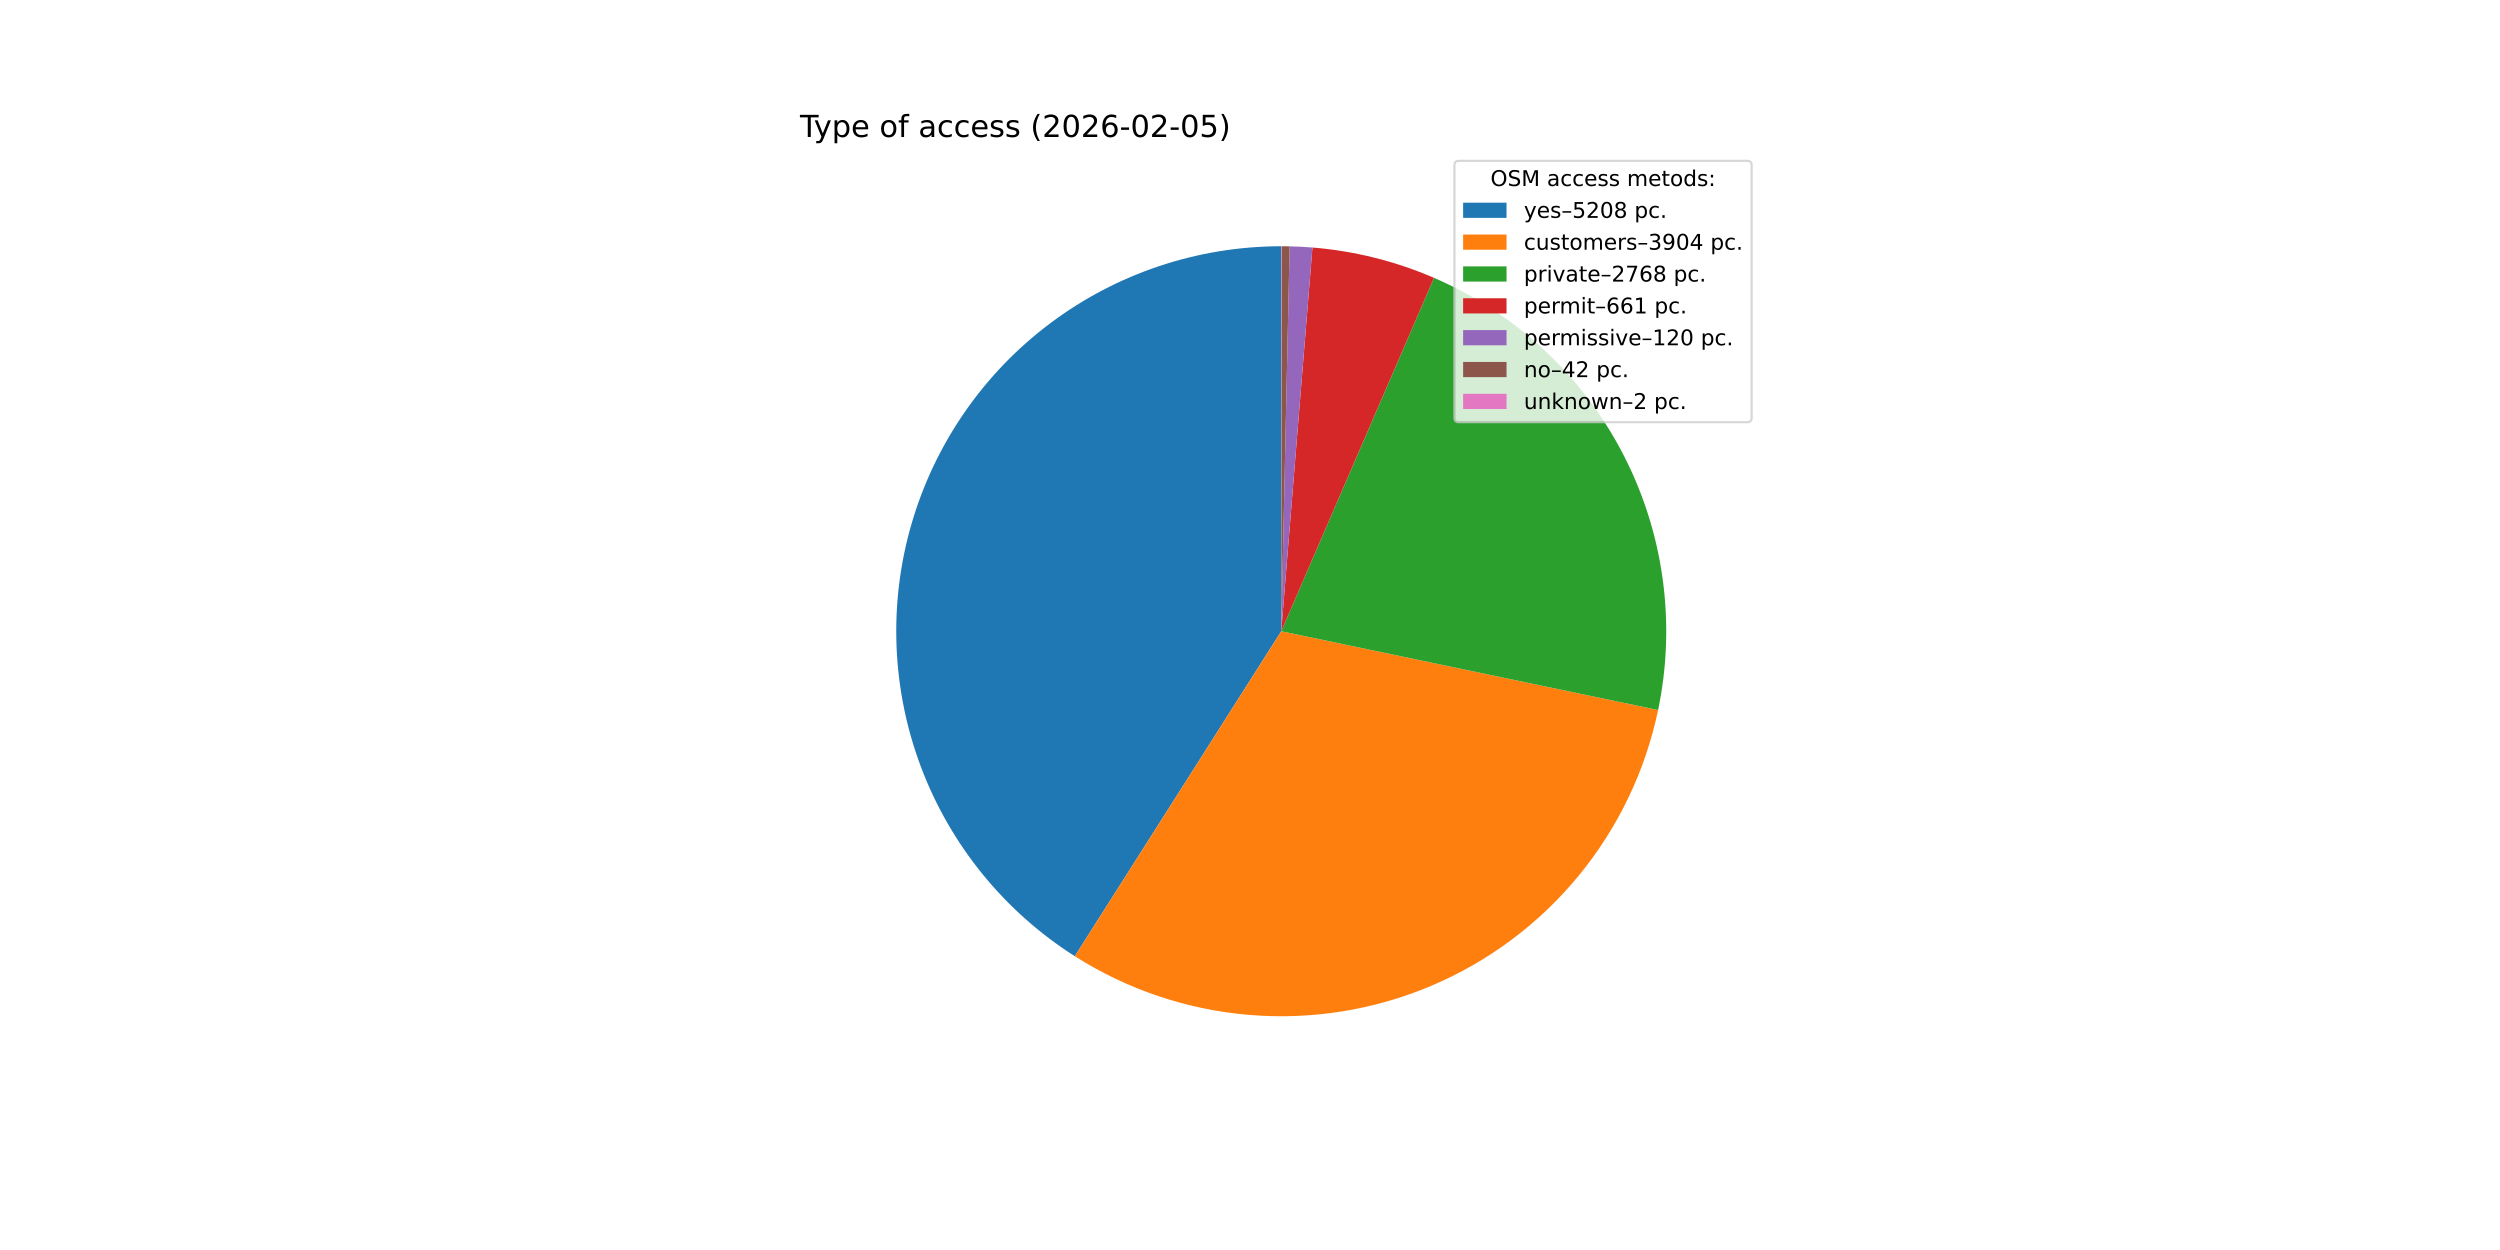
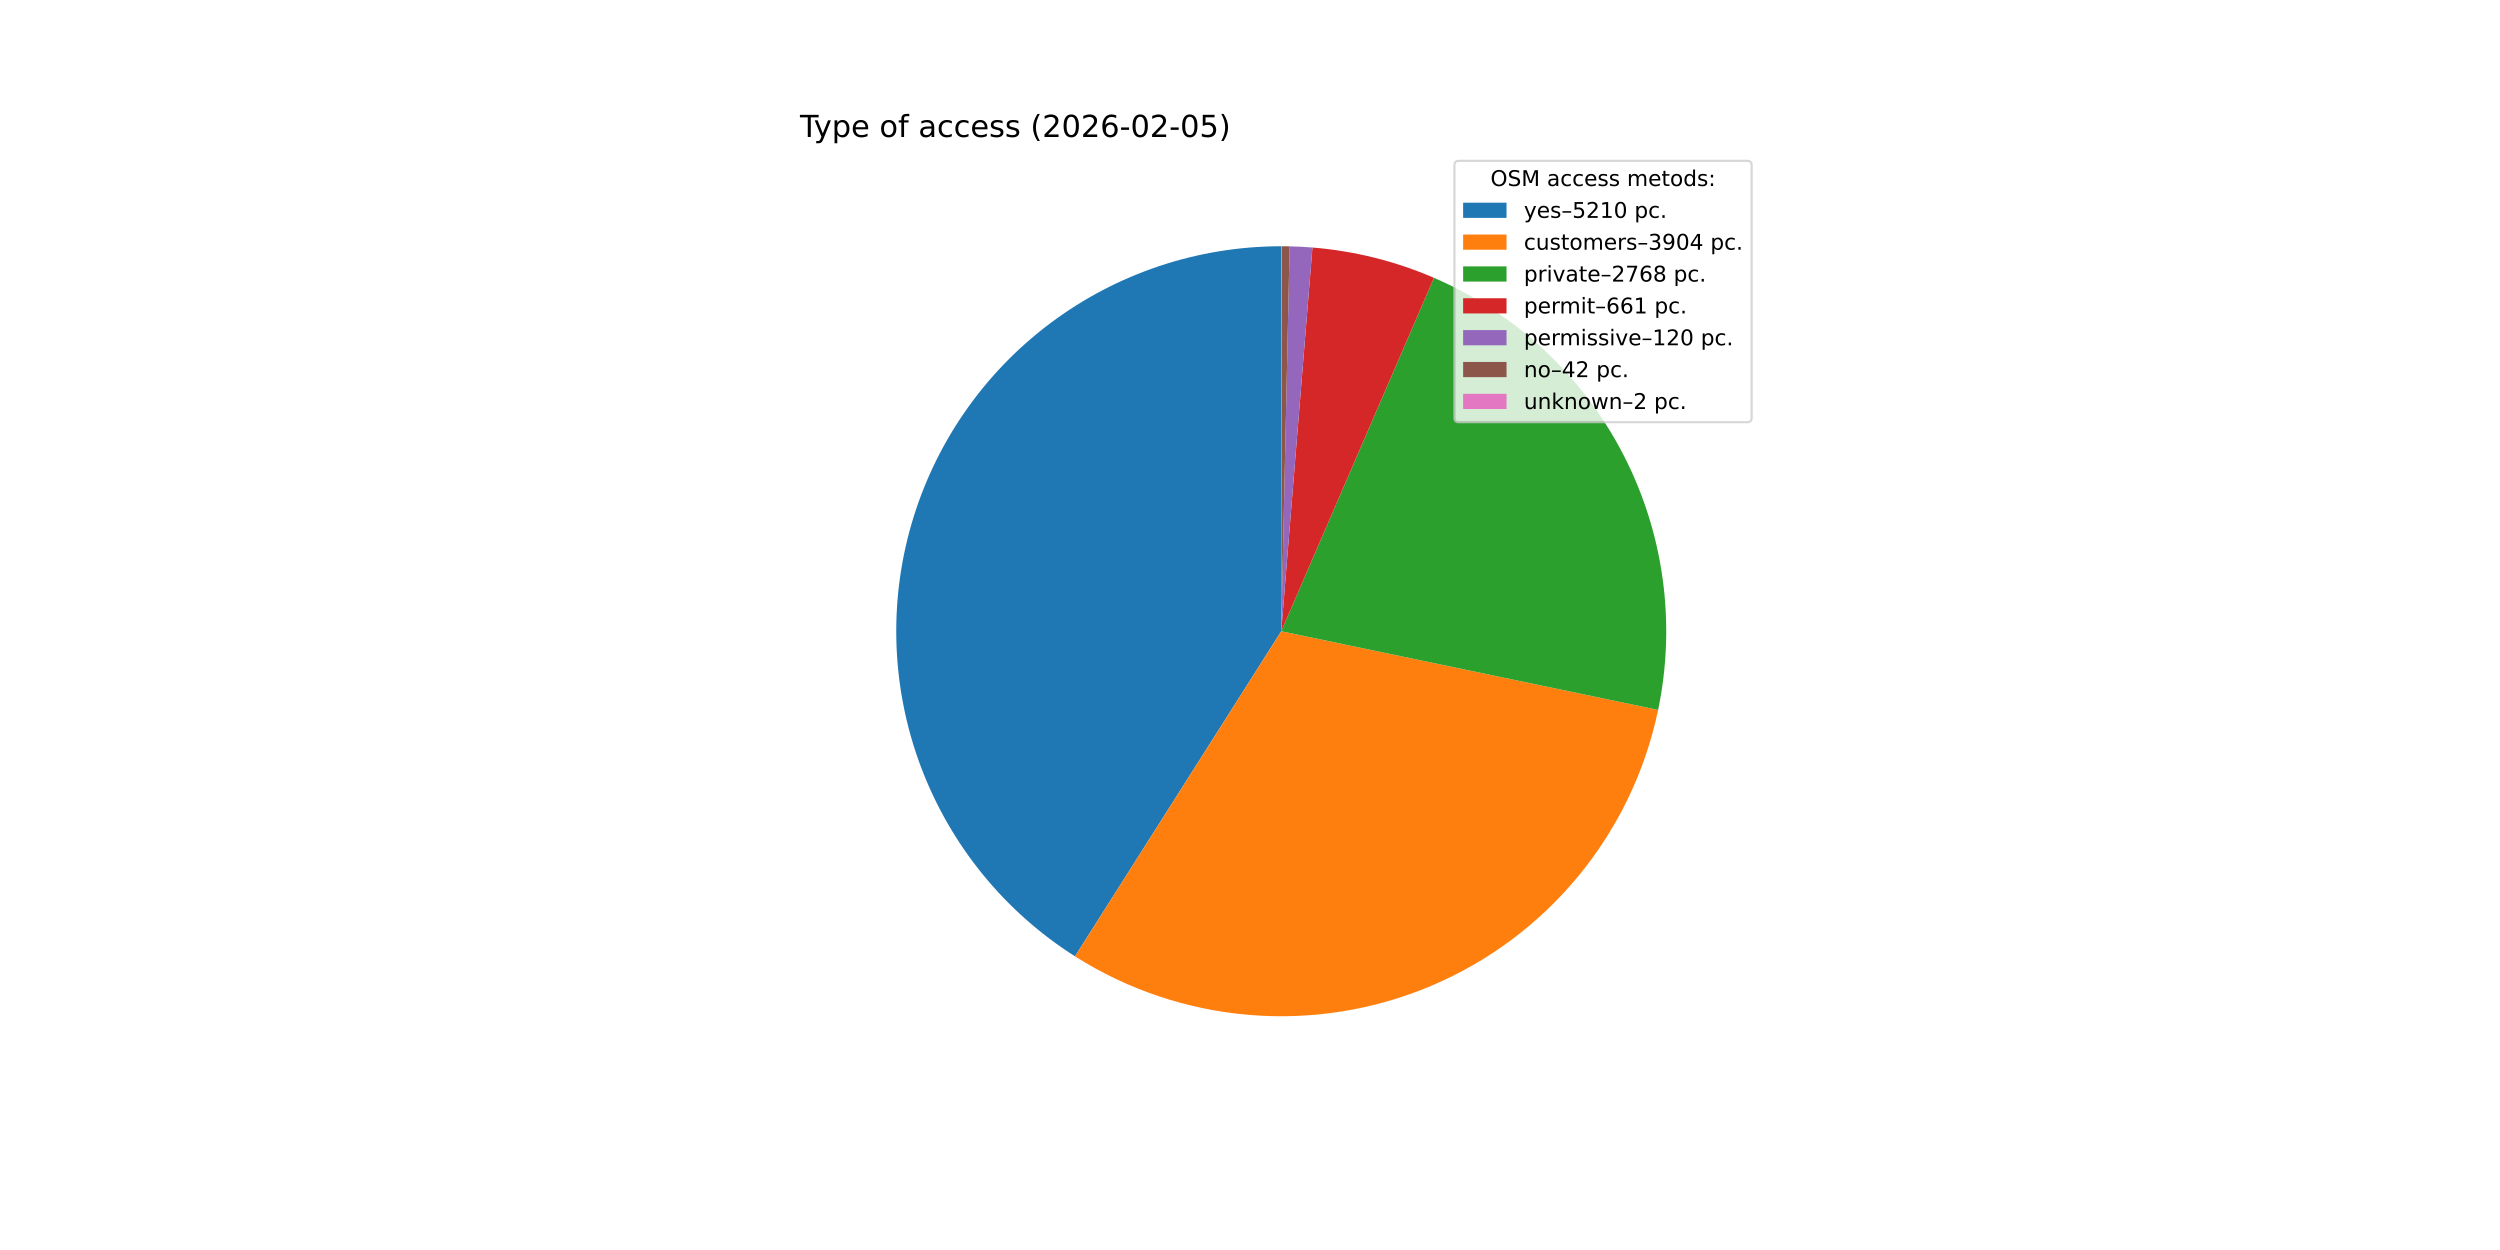
<svg xmlns="http://www.w3.org/2000/svg" xmlns:xlink="http://www.w3.org/1999/xlink" width="1152pt" height="576pt" viewBox="0 0 1152 576" version="1.1">
  <defs>
    <style type="text/css">*{stroke-linejoin: round; stroke-linecap: butt}</style>
  </defs>
  <g id="figure_1">
    <g id="patch_1">
      <path d="M 0 576  L 1152 576  L 1152 0  L 0 0  z " style="fill: #ffffff" />
    </g>
    <g id="axes_1">
      <g id="patch_2">
-         <path d="M 590.4 113.472  C 551.997 113.472 514.613 125.942 483.899 148.996  C 453.186 172.05 430.773 204.465 420.049 241.341  C 409.325 278.216 410.86 317.595 424.42 353.525  C 437.981 389.454 462.848 420.027 495.262 440.621  L 590.4 290.88  z " style="fill: #1f77b4" />
+         <path d="M 590.4 113.472  C 551.988 113.472 514.596 125.947 483.878 149.011  C 453.161 172.075 430.75 204.503 420.035 241.39  C 409.319 278.277 410.868 317.666 424.448 353.597  C 438.027 389.529 462.916 420.097 495.35 440.677  L 590.4 290.88  z " style="fill: #1f77b4" />
      </g>
      <g id="patch_3">
-         <path d="M 495.262 440.621  C 519.471 456.002 547.052 465.285 575.634 467.672  C 604.215 470.06 632.954 465.481 659.379 454.329  C 685.803 443.177 709.134 425.782 727.363 403.639  C 745.593 381.497 758.184 355.26 764.053 327.186  L 590.4 290.88  z " style="fill: #ff7f0e" />
+         <path d="M 495.35 440.677  C 519.563 456.041 547.145 465.307 575.723 467.68  C 604.302 470.052 633.034 465.46 659.449 454.299  C 685.865 443.138 709.185 425.736 727.403 403.591  C 745.622 381.445 758.203 355.209 764.064 327.137  L 590.4 290.88  z " style="fill: #ff7f0e" />
      </g>
      <g id="patch_4">
-         <path d="M 764.053 327.186  C 772.416 287.184 766.706 245.496 747.895 209.217  C 729.084 172.937 698.303 144.249 660.791 128.034  L 590.4 290.88  z " style="fill: #2ca02c" />
+         <path d="M 764.064 327.137  C 772.414 287.14 766.696 245.46 747.881 209.19  C 729.067 172.919 698.287 144.239 660.78 128.03  L 590.4 290.88  z " style="fill: #2ca02c" />
      </g>
      <g id="patch_5">
-         <path d="M 660.791 128.034  C 651.914 124.197 642.738 121.092 633.354 118.751  C 623.971 116.409 614.412 114.839 604.773 114.055  L 590.4 290.88  z " style="fill: #d62728" />
+         <path d="M 660.78 128.03  C 651.904 124.194 642.73 121.09 633.348 118.749  C 623.966 116.408 614.408 114.838 604.771 114.055  L 590.4 290.88  z " style="fill: #d62728" />
      </g>
      <g id="patch_6">
-         <path d="M 604.773 114.055  C 603.024 113.913 601.273 113.797 599.521 113.707  C 597.768 113.616 596.014 113.552 594.26 113.514  L 590.4 290.88  z " style="fill: #9467bd" />
+         <path d="M 604.771 114.055  C 603.022 113.913 601.271 113.797 599.519 113.707  C 597.767 113.616 596.014 113.552 594.259 113.514  L 590.4 290.88  z " style="fill: #9467bd" />
      </g>
      <g id="patch_7">
-         <path d="M 594.26 113.514  C 593.646 113.501 593.032 113.49 592.418 113.483  C 591.804 113.476 591.19 113.473 590.576 113.472  L 590.4 290.88  z " style="fill: #8c564b" />
+         <path d="M 594.259 113.514  C 593.646 113.501 593.032 113.49 592.417 113.483  C 591.803 113.476 591.189 113.473 590.575 113.472  L 590.4 290.88  z " style="fill: #8c564b" />
      </g>
      <g id="patch_8">
-         <path d="M 590.576 113.472  C 590.546 113.472 590.517 113.472 590.488 113.472  C 590.458 113.472 590.429 113.472 590.4 113.472  L 590.4 290.88  z " style="fill: #e377c2" />
+         <path d="M 590.575 113.472  C 590.546 113.472 590.517 113.472 590.488 113.472  C 590.459 113.472 590.429 113.472 590.4 113.472  L 590.4 290.88  z " style="fill: #e377c2" />
      </g>
      <g id="matplotlib.axis_1" />
      <g id="matplotlib.axis_2" />
      <g id="text_1">
        <g transform="translate(368.64 63.12) scale(0.14 -0.14)">
          <defs>
            <path id="DejaVuSans-54" d="M -19 4666  L 3928 4666  L 3928 4134  L 2272 4134  L 2272 0  L 1638 0  L 1638 4134  L -19 4134  L -19 4666  z " transform="scale(0.015625)" />
            <path id="DejaVuSans-79" d="M 2059 -325  Q 1816 -950 1584 -1140  Q 1353 -1331 966 -1331  L 506 -1331  L 506 -850  L 844 -850  Q 1081 -850 1212 -737  Q 1344 -625 1503 -206  L 1606 56  L 191 3500  L 800 3500  L 1894 763  L 2988 3500  L 3597 3500  L 2059 -325  z " transform="scale(0.015625)" />
            <path id="DejaVuSans-70" d="M 1159 525  L 1159 -1331  L 581 -1331  L 581 3500  L 1159 3500  L 1159 2969  Q 1341 3281 1617 3432  Q 1894 3584 2278 3584  Q 2916 3584 3314 3078  Q 3713 2572 3713 1747  Q 3713 922 3314 415  Q 2916 -91 2278 -91  Q 1894 -91 1617 61  Q 1341 213 1159 525  z M 3116 1747  Q 3116 2381 2855 2742  Q 2594 3103 2138 3103  Q 1681 3103 1420 2742  Q 1159 2381 1159 1747  Q 1159 1113 1420 752  Q 1681 391 2138 391  Q 2594 391 2855 752  Q 3116 1113 3116 1747  z " transform="scale(0.015625)" />
            <path id="DejaVuSans-65" d="M 3597 1894  L 3597 1613  L 953 1613  Q 991 1019 1311 708  Q 1631 397 2203 397  Q 2534 397 2845 478  Q 3156 559 3463 722  L 3463 178  Q 3153 47 2828 -22  Q 2503 -91 2169 -91  Q 1331 -91 842 396  Q 353 884 353 1716  Q 353 2575 817 3079  Q 1281 3584 2069 3584  Q 2775 3584 3186 3129  Q 3597 2675 3597 1894  z M 3022 2063  Q 3016 2534 2758 2815  Q 2500 3097 2075 3097  Q 1594 3097 1305 2825  Q 1016 2553 972 2059  L 3022 2063  z " transform="scale(0.015625)" />
            <path id="DejaVuSans-20" transform="scale(0.015625)" />
            <path id="DejaVuSans-6f" d="M 1959 3097  Q 1497 3097 1228 2736  Q 959 2375 959 1747  Q 959 1119 1226 758  Q 1494 397 1959 397  Q 2419 397 2687 759  Q 2956 1122 2956 1747  Q 2956 2369 2687 2733  Q 2419 3097 1959 3097  z M 1959 3584  Q 2709 3584 3137 3096  Q 3566 2609 3566 1747  Q 3566 888 3137 398  Q 2709 -91 1959 -91  Q 1206 -91 779 398  Q 353 888 353 1747  Q 353 2609 779 3096  Q 1206 3584 1959 3584  z " transform="scale(0.015625)" />
            <path id="DejaVuSans-66" d="M 2375 4863  L 2375 4384  L 1825 4384  Q 1516 4384 1395 4259  Q 1275 4134 1275 3809  L 1275 3500  L 2222 3500  L 2222 3053  L 1275 3053  L 1275 0  L 697 0  L 697 3053  L 147 3053  L 147 3500  L 697 3500  L 697 3744  Q 697 4328 969 4595  Q 1241 4863 1831 4863  L 2375 4863  z " transform="scale(0.015625)" />
            <path id="DejaVuSans-61" d="M 2194 1759  Q 1497 1759 1228 1600  Q 959 1441 959 1056  Q 959 750 1161 570  Q 1363 391 1709 391  Q 2188 391 2477 730  Q 2766 1069 2766 1631  L 2766 1759  L 2194 1759  z M 3341 1997  L 3341 0  L 2766 0  L 2766 531  Q 2569 213 2275 61  Q 1981 -91 1556 -91  Q 1019 -91 701 211  Q 384 513 384 1019  Q 384 1609 779 1909  Q 1175 2209 1959 2209  L 2766 2209  L 2766 2266  Q 2766 2663 2505 2880  Q 2244 3097 1772 3097  Q 1472 3097 1187 3025  Q 903 2953 641 2809  L 641 3341  Q 956 3463 1253 3523  Q 1550 3584 1831 3584  Q 2591 3584 2966 3190  Q 3341 2797 3341 1997  z " transform="scale(0.015625)" />
            <path id="DejaVuSans-63" d="M 3122 3366  L 3122 2828  Q 2878 2963 2633 3030  Q 2388 3097 2138 3097  Q 1578 3097 1268 2742  Q 959 2388 959 1747  Q 959 1106 1268 751  Q 1578 397 2138 397  Q 2388 397 2633 464  Q 2878 531 3122 666  L 3122 134  Q 2881 22 2623 -34  Q 2366 -91 2075 -91  Q 1284 -91 818 406  Q 353 903 353 1747  Q 353 2603 823 3093  Q 1294 3584 2113 3584  Q 2378 3584 2631 3529  Q 2884 3475 3122 3366  z " transform="scale(0.015625)" />
            <path id="DejaVuSans-73" d="M 2834 3397  L 2834 2853  Q 2591 2978 2328 3040  Q 2066 3103 1784 3103  Q 1356 3103 1142 2972  Q 928 2841 928 2578  Q 928 2378 1081 2264  Q 1234 2150 1697 2047  L 1894 2003  Q 2506 1872 2764 1633  Q 3022 1394 3022 966  Q 3022 478 2636 193  Q 2250 -91 1575 -91  Q 1294 -91 989 -36  Q 684 19 347 128  L 347 722  Q 666 556 975 473  Q 1284 391 1588 391  Q 1994 391 2212 530  Q 2431 669 2431 922  Q 2431 1156 2273 1281  Q 2116 1406 1581 1522  L 1381 1569  Q 847 1681 609 1914  Q 372 2147 372 2553  Q 372 3047 722 3315  Q 1072 3584 1716 3584  Q 2034 3584 2315 3537  Q 2597 3491 2834 3397  z " transform="scale(0.015625)" />
            <path id="DejaVuSans-28" d="M 1984 4856  Q 1566 4138 1362 3434  Q 1159 2731 1159 2009  Q 1159 1288 1364 580  Q 1569 -128 1984 -844  L 1484 -844  Q 1016 -109 783 600  Q 550 1309 550 2009  Q 550 2706 781 3412  Q 1013 4119 1484 4856  L 1984 4856  z " transform="scale(0.015625)" />
            <path id="DejaVuSans-32" d="M 1228 531  L 3431 531  L 3431 0  L 469 0  L 469 531  Q 828 903 1448 1529  Q 2069 2156 2228 2338  Q 2531 2678 2651 2914  Q 2772 3150 2772 3378  Q 2772 3750 2511 3984  Q 2250 4219 1831 4219  Q 1534 4219 1204 4116  Q 875 4013 500 3803  L 500 4441  Q 881 4594 1212 4672  Q 1544 4750 1819 4750  Q 2544 4750 2975 4387  Q 3406 4025 3406 3419  Q 3406 3131 3298 2873  Q 3191 2616 2906 2266  Q 2828 2175 2409 1742  Q 1991 1309 1228 531  z " transform="scale(0.015625)" />
            <path id="DejaVuSans-30" d="M 2034 4250  Q 1547 4250 1301 3770  Q 1056 3291 1056 2328  Q 1056 1369 1301 889  Q 1547 409 2034 409  Q 2525 409 2770 889  Q 3016 1369 3016 2328  Q 3016 3291 2770 3770  Q 2525 4250 2034 4250  z M 2034 4750  Q 2819 4750 3233 4129  Q 3647 3509 3647 2328  Q 3647 1150 3233 529  Q 2819 -91 2034 -91  Q 1250 -91 836 529  Q 422 1150 422 2328  Q 422 3509 836 4129  Q 1250 4750 2034 4750  z " transform="scale(0.015625)" />
            <path id="DejaVuSans-36" d="M 2113 2584  Q 1688 2584 1439 2293  Q 1191 2003 1191 1497  Q 1191 994 1439 701  Q 1688 409 2113 409  Q 2538 409 2786 701  Q 3034 994 3034 1497  Q 3034 2003 2786 2293  Q 2538 2584 2113 2584  z M 3366 4563  L 3366 3988  Q 3128 4100 2886 4159  Q 2644 4219 2406 4219  Q 1781 4219 1451 3797  Q 1122 3375 1075 2522  Q 1259 2794 1537 2939  Q 1816 3084 2150 3084  Q 2853 3084 3261 2657  Q 3669 2231 3669 1497  Q 3669 778 3244 343  Q 2819 -91 2113 -91  Q 1303 -91 875 529  Q 447 1150 447 2328  Q 447 3434 972 4092  Q 1497 4750 2381 4750  Q 2619 4750 2861 4703  Q 3103 4656 3366 4563  z " transform="scale(0.015625)" />
            <path id="DejaVuSans-2d" d="M 313 2009  L 1997 2009  L 1997 1497  L 313 1497  L 313 2009  z " transform="scale(0.015625)" />
            <path id="DejaVuSans-35" d="M 691 4666  L 3169 4666  L 3169 4134  L 1269 4134  L 1269 2991  Q 1406 3038 1543 3061  Q 1681 3084 1819 3084  Q 2600 3084 3056 2656  Q 3513 2228 3513 1497  Q 3513 744 3044 326  Q 2575 -91 1722 -91  Q 1428 -91 1123 -41  Q 819 9 494 109  L 494 744  Q 775 591 1075 516  Q 1375 441 1709 441  Q 2250 441 2565 725  Q 2881 1009 2881 1497  Q 2881 1984 2565 2268  Q 2250 2553 1709 2553  Q 1456 2553 1204 2497  Q 953 2441 691 2322  L 691 4666  z " transform="scale(0.015625)" />
            <path id="DejaVuSans-29" d="M 513 4856  L 1013 4856  Q 1481 4119 1714 3412  Q 1947 2706 1947 2009  Q 1947 1309 1714 600  Q 1481 -109 1013 -844  L 513 -844  Q 928 -128 1133 580  Q 1338 1288 1338 2009  Q 1338 2731 1133 3434  Q 928 4138 513 4856  z " transform="scale(0.015625)" />
          </defs>
          <use xlink:href="#DejaVuSans-54" />
          <use xlink:href="#DejaVuSans-79" x="45.459" />
          <use xlink:href="#DejaVuSans-70" x="104.639" />
          <use xlink:href="#DejaVuSans-65" x="168.115" />
          <use xlink:href="#DejaVuSans-20" x="229.639" />
          <use xlink:href="#DejaVuSans-6f" x="261.426" />
          <use xlink:href="#DejaVuSans-66" x="322.607" />
          <use xlink:href="#DejaVuSans-20" x="357.812" />
          <use xlink:href="#DejaVuSans-61" x="389.6" />
          <use xlink:href="#DejaVuSans-63" x="450.879" />
          <use xlink:href="#DejaVuSans-63" x="505.859" />
          <use xlink:href="#DejaVuSans-65" x="560.84" />
          <use xlink:href="#DejaVuSans-73" x="622.363" />
          <use xlink:href="#DejaVuSans-73" x="674.463" />
          <use xlink:href="#DejaVuSans-20" x="726.562" />
          <use xlink:href="#DejaVuSans-28" x="758.35" />
          <use xlink:href="#DejaVuSans-32" x="797.363" />
          <use xlink:href="#DejaVuSans-30" x="860.986" />
          <use xlink:href="#DejaVuSans-32" x="924.609" />
          <use xlink:href="#DejaVuSans-36" x="988.232" />
          <use xlink:href="#DejaVuSans-2d" x="1051.855" />
          <use xlink:href="#DejaVuSans-30" x="1087.939" />
          <use xlink:href="#DejaVuSans-32" x="1151.562" />
          <use xlink:href="#DejaVuSans-2d" x="1215.186" />
          <use xlink:href="#DejaVuSans-30" x="1251.27" />
          <use xlink:href="#DejaVuSans-35" x="1314.893" />
          <use xlink:href="#DejaVuSans-29" x="1378.516" />
        </g>
      </g>
      <g id="legend_1">
        <g id="patch_9">
          <path d="M 672.208 194.545  L 805.16 194.545  Q 807.16 194.545 807.16 192.545  L 807.16 76.12  Q 807.16 74.12 805.16 74.12  L 672.208 74.12  Q 670.208 74.12 670.208 76.12  L 670.208 192.545  Q 670.208 194.545 672.208 194.545  z " style="fill: #ffffff; opacity: 0.8; stroke: #cccccc; stroke-linejoin: miter" />
        </g>
        <g id="text_2">
          <g transform="translate(686.8038 85.71844) scale(0.1 -0.1)">
            <defs>
              <path id="DejaVuSans-4f" d="M 2522 4238  Q 1834 4238 1429 3725  Q 1025 3213 1025 2328  Q 1025 1447 1429 934  Q 1834 422 2522 422  Q 3209 422 3611 934  Q 4013 1447 4013 2328  Q 4013 3213 3611 3725  Q 3209 4238 2522 4238  z M 2522 4750  Q 3503 4750 4090 4092  Q 4678 3434 4678 2328  Q 4678 1225 4090 567  Q 3503 -91 2522 -91  Q 1538 -91 948 565  Q 359 1222 359 2328  Q 359 3434 948 4092  Q 1538 4750 2522 4750  z " transform="scale(0.015625)" />
              <path id="DejaVuSans-53" d="M 3425 4513  L 3425 3897  Q 3066 4069 2747 4153  Q 2428 4238 2131 4238  Q 1616 4238 1336 4038  Q 1056 3838 1056 3469  Q 1056 3159 1242 3001  Q 1428 2844 1947 2747  L 2328 2669  Q 3034 2534 3370 2195  Q 3706 1856 3706 1288  Q 3706 609 3251 259  Q 2797 -91 1919 -91  Q 1588 -91 1214 -16  Q 841 59 441 206  L 441 856  Q 825 641 1194 531  Q 1563 422 1919 422  Q 2459 422 2753 634  Q 3047 847 3047 1241  Q 3047 1584 2836 1778  Q 2625 1972 2144 2069  L 1759 2144  Q 1053 2284 737 2584  Q 422 2884 422 3419  Q 422 4038 858 4394  Q 1294 4750 2059 4750  Q 2388 4750 2728 4690  Q 3069 4631 3425 4513  z " transform="scale(0.015625)" />
              <path id="DejaVuSans-4d" d="M 628 4666  L 1569 4666  L 2759 1491  L 3956 4666  L 4897 4666  L 4897 0  L 4281 0  L 4281 4097  L 3078 897  L 2444 897  L 1241 4097  L 1241 0  L 628 0  L 628 4666  z " transform="scale(0.015625)" />
              <path id="DejaVuSans-6d" d="M 3328 2828  Q 3544 3216 3844 3400  Q 4144 3584 4550 3584  Q 5097 3584 5394 3201  Q 5691 2819 5691 2113  L 5691 0  L 5113 0  L 5113 2094  Q 5113 2597 4934 2840  Q 4756 3084 4391 3084  Q 3944 3084 3684 2787  Q 3425 2491 3425 1978  L 3425 0  L 2847 0  L 2847 2094  Q 2847 2600 2669 2842  Q 2491 3084 2119 3084  Q 1678 3084 1418 2786  Q 1159 2488 1159 1978  L 1159 0  L 581 0  L 581 3500  L 1159 3500  L 1159 2956  Q 1356 3278 1631 3431  Q 1906 3584 2284 3584  Q 2666 3584 2933 3390  Q 3200 3197 3328 2828  z " transform="scale(0.015625)" />
              <path id="DejaVuSans-74" d="M 1172 4494  L 1172 3500  L 2356 3500  L 2356 3053  L 1172 3053  L 1172 1153  Q 1172 725 1289 603  Q 1406 481 1766 481  L 2356 481  L 2356 0  L 1766 0  Q 1100 0 847 248  Q 594 497 594 1153  L 594 3053  L 172 3053  L 172 3500  L 594 3500  L 594 4494  L 1172 4494  z " transform="scale(0.015625)" />
              <path id="DejaVuSans-64" d="M 2906 2969  L 2906 4863  L 3481 4863  L 3481 0  L 2906 0  L 2906 525  Q 2725 213 2448 61  Q 2172 -91 1784 -91  Q 1150 -91 751 415  Q 353 922 353 1747  Q 353 2572 751 3078  Q 1150 3584 1784 3584  Q 2172 3584 2448 3432  Q 2725 3281 2906 2969  z M 947 1747  Q 947 1113 1208 752  Q 1469 391 1925 391  Q 2381 391 2643 752  Q 2906 1113 2906 1747  Q 2906 2381 2643 2742  Q 2381 3103 1925 3103  Q 1469 3103 1208 2742  Q 947 2381 947 1747  z " transform="scale(0.015625)" />
              <path id="DejaVuSans-3a" d="M 750 794  L 1409 794  L 1409 0  L 750 0  L 750 794  z M 750 3309  L 1409 3309  L 1409 2516  L 750 2516  L 750 3309  z " transform="scale(0.015625)" />
            </defs>
            <use xlink:href="#DejaVuSans-4f" />
            <use xlink:href="#DejaVuSans-53" x="78.711" />
            <use xlink:href="#DejaVuSans-4d" x="142.188" />
            <use xlink:href="#DejaVuSans-20" x="228.467" />
            <use xlink:href="#DejaVuSans-61" x="260.254" />
            <use xlink:href="#DejaVuSans-63" x="321.533" />
            <use xlink:href="#DejaVuSans-63" x="376.514" />
            <use xlink:href="#DejaVuSans-65" x="431.494" />
            <use xlink:href="#DejaVuSans-73" x="493.018" />
            <use xlink:href="#DejaVuSans-73" x="545.117" />
            <use xlink:href="#DejaVuSans-20" x="597.217" />
            <use xlink:href="#DejaVuSans-6d" x="629.004" />
            <use xlink:href="#DejaVuSans-65" x="726.416" />
            <use xlink:href="#DejaVuSans-74" x="787.939" />
            <use xlink:href="#DejaVuSans-6f" x="827.148" />
            <use xlink:href="#DejaVuSans-64" x="888.33" />
            <use xlink:href="#DejaVuSans-73" x="951.807" />
            <use xlink:href="#DejaVuSans-3a" x="1003.906" />
          </g>
        </g>
        <g id="patch_10">
          <path d="M 674.208 100.397  L 694.208 100.397  L 694.208 93.397  L 674.208 93.397  z " style="fill: #1f77b4" />
        </g>
        <g id="text_3">
          <g transform="translate(702.2084 100.3966) scale(0.1 -0.1)">
            <defs>
              <path id="DejaVuSans-2013" d="M 313 1978  L 2888 1978  L 2888 1528  L 313 1528  L 313 1978  z " transform="scale(0.015625)" />
-               <path id="DejaVuSans-38" d="M 2034 2216  Q 1584 2216 1326 1975  Q 1069 1734 1069 1313  Q 1069 891 1326 650  Q 1584 409 2034 409  Q 2484 409 2743 651  Q 3003 894 3003 1313  Q 3003 1734 2745 1975  Q 2488 2216 2034 2216  z M 1403 2484  Q 997 2584 770 2862  Q 544 3141 544 3541  Q 544 4100 942 4425  Q 1341 4750 2034 4750  Q 2731 4750 3128 4425  Q 3525 4100 3525 3541  Q 3525 3141 3298 2862  Q 3072 2584 2669 2484  Q 3125 2378 3379 2068  Q 3634 1759 3634 1313  Q 3634 634 3220 271  Q 2806 -91 2034 -91  Q 1263 -91 848 271  Q 434 634 434 1313  Q 434 1759 690 2068  Q 947 2378 1403 2484  z M 1172 3481  Q 1172 3119 1398 2916  Q 1625 2713 2034 2713  Q 2441 2713 2670 2916  Q 2900 3119 2900 3481  Q 2900 3844 2670 4047  Q 2441 4250 2034 4250  Q 1625 4250 1398 4047  Q 1172 3844 1172 3481  z " transform="scale(0.015625)" />
+               <path id="DejaVuSans-31" d="M 794 531  L 1825 531  L 1825 4091  L 703 3866  L 703 4441  L 1819 4666  L 2450 4666  L 2450 531  L 3481 531  L 3481 0  L 794 0  L 794 531  z " transform="scale(0.015625)" />
              <path id="DejaVuSans-2e" d="M 684 794  L 1344 794  L 1344 0  L 684 0  L 684 794  z " transform="scale(0.015625)" />
            </defs>
            <use xlink:href="#DejaVuSans-79" />
            <use xlink:href="#DejaVuSans-65" x="59.18" />
            <use xlink:href="#DejaVuSans-73" x="120.703" />
            <use xlink:href="#DejaVuSans-2013" x="172.803" />
            <use xlink:href="#DejaVuSans-35" x="222.803" />
            <use xlink:href="#DejaVuSans-32" x="286.426" />
-             <use xlink:href="#DejaVuSans-30" x="350.049" />
-             <use xlink:href="#DejaVuSans-38" x="413.672" />
+             <use xlink:href="#DejaVuSans-31" x="350.049" />
+             <use xlink:href="#DejaVuSans-30" x="413.672" />
            <use xlink:href="#DejaVuSans-20" x="477.295" />
            <use xlink:href="#DejaVuSans-70" x="509.082" />
            <use xlink:href="#DejaVuSans-63" x="572.559" />
            <use xlink:href="#DejaVuSans-2e" x="627.539" />
          </g>
        </g>
        <g id="patch_11">
          <path d="M 674.208 115.075  L 694.208 115.075  L 694.208 108.075  L 674.208 108.075  z " style="fill: #ff7f0e" />
        </g>
        <g id="text_4">
          <g transform="translate(702.2084 115.0747) scale(0.1 -0.1)">
            <defs>
              <path id="DejaVuSans-75" d="M 544 1381  L 544 3500  L 1119 3500  L 1119 1403  Q 1119 906 1312 657  Q 1506 409 1894 409  Q 2359 409 2629 706  Q 2900 1003 2900 1516  L 2900 3500  L 3475 3500  L 3475 0  L 2900 0  L 2900 538  Q 2691 219 2414 64  Q 2138 -91 1772 -91  Q 1169 -91 856 284  Q 544 659 544 1381  z M 1991 3584  L 1991 3584  z " transform="scale(0.015625)" />
              <path id="DejaVuSans-72" d="M 2631 2963  Q 2534 3019 2420 3045  Q 2306 3072 2169 3072  Q 1681 3072 1420 2755  Q 1159 2438 1159 1844  L 1159 0  L 581 0  L 581 3500  L 1159 3500  L 1159 2956  Q 1341 3275 1631 3429  Q 1922 3584 2338 3584  Q 2397 3584 2469 3576  Q 2541 3569 2628 3553  L 2631 2963  z " transform="scale(0.015625)" />
              <path id="DejaVuSans-33" d="M 2597 2516  Q 3050 2419 3304 2112  Q 3559 1806 3559 1356  Q 3559 666 3084 287  Q 2609 -91 1734 -91  Q 1441 -91 1130 -33  Q 819 25 488 141  L 488 750  Q 750 597 1062 519  Q 1375 441 1716 441  Q 2309 441 2620 675  Q 2931 909 2931 1356  Q 2931 1769 2642 2001  Q 2353 2234 1838 2234  L 1294 2234  L 1294 2753  L 1863 2753  Q 2328 2753 2575 2939  Q 2822 3125 2822 3475  Q 2822 3834 2567 4026  Q 2313 4219 1838 4219  Q 1578 4219 1281 4162  Q 984 4106 628 3988  L 628 4550  Q 988 4650 1302 4700  Q 1616 4750 1894 4750  Q 2613 4750 3031 4423  Q 3450 4097 3450 3541  Q 3450 3153 3228 2886  Q 3006 2619 2597 2516  z " transform="scale(0.015625)" />
              <path id="DejaVuSans-39" d="M 703 97  L 703 672  Q 941 559 1184 500  Q 1428 441 1663 441  Q 2288 441 2617 861  Q 2947 1281 2994 2138  Q 2813 1869 2534 1725  Q 2256 1581 1919 1581  Q 1219 1581 811 2004  Q 403 2428 403 3163  Q 403 3881 828 4315  Q 1253 4750 1959 4750  Q 2769 4750 3195 4129  Q 3622 3509 3622 2328  Q 3622 1225 3098 567  Q 2575 -91 1691 -91  Q 1453 -91 1209 -44  Q 966 3 703 97  z M 1959 2075  Q 2384 2075 2632 2365  Q 2881 2656 2881 3163  Q 2881 3666 2632 3958  Q 2384 4250 1959 4250  Q 1534 4250 1286 3958  Q 1038 3666 1038 3163  Q 1038 2656 1286 2365  Q 1534 2075 1959 2075  z " transform="scale(0.015625)" />
              <path id="DejaVuSans-34" d="M 2419 4116  L 825 1625  L 2419 1625  L 2419 4116  z M 2253 4666  L 3047 4666  L 3047 1625  L 3713 1625  L 3713 1100  L 3047 1100  L 3047 0  L 2419 0  L 2419 1100  L 313 1100  L 313 1709  L 2253 4666  z " transform="scale(0.015625)" />
            </defs>
            <use xlink:href="#DejaVuSans-63" />
            <use xlink:href="#DejaVuSans-75" x="54.98" />
            <use xlink:href="#DejaVuSans-73" x="118.359" />
            <use xlink:href="#DejaVuSans-74" x="170.459" />
            <use xlink:href="#DejaVuSans-6f" x="209.668" />
            <use xlink:href="#DejaVuSans-6d" x="270.85" />
            <use xlink:href="#DejaVuSans-65" x="368.262" />
            <use xlink:href="#DejaVuSans-72" x="429.785" />
            <use xlink:href="#DejaVuSans-73" x="470.898" />
            <use xlink:href="#DejaVuSans-2013" x="522.998" />
            <use xlink:href="#DejaVuSans-33" x="572.998" />
            <use xlink:href="#DejaVuSans-39" x="636.621" />
            <use xlink:href="#DejaVuSans-30" x="700.244" />
            <use xlink:href="#DejaVuSans-34" x="763.867" />
            <use xlink:href="#DejaVuSans-20" x="827.49" />
            <use xlink:href="#DejaVuSans-70" x="859.277" />
            <use xlink:href="#DejaVuSans-63" x="922.754" />
            <use xlink:href="#DejaVuSans-2e" x="977.734" />
          </g>
        </g>
        <g id="patch_12">
          <path d="M 674.208 129.753  L 694.208 129.753  L 694.208 122.753  L 674.208 122.753  z " style="fill: #2ca02c" />
        </g>
        <g id="text_5">
          <g transform="translate(702.2084 129.7528) scale(0.1 -0.1)">
            <defs>
              <path id="DejaVuSans-69" d="M 603 3500  L 1178 3500  L 1178 0  L 603 0  L 603 3500  z M 603 4863  L 1178 4863  L 1178 4134  L 603 4134  L 603 4863  z " transform="scale(0.015625)" />
              <path id="DejaVuSans-76" d="M 191 3500  L 800 3500  L 1894 563  L 2988 3500  L 3597 3500  L 2284 0  L 1503 0  L 191 3500  z " transform="scale(0.015625)" />
              <path id="DejaVuSans-37" d="M 525 4666  L 3525 4666  L 3525 4397  L 1831 0  L 1172 0  L 2766 4134  L 525 4134  L 525 4666  z " transform="scale(0.015625)" />
+               <path id="DejaVuSans-38" d="M 2034 2216  Q 1584 2216 1326 1975  Q 1069 1734 1069 1313  Q 1069 891 1326 650  Q 1584 409 2034 409  Q 2484 409 2743 651  Q 3003 894 3003 1313  Q 3003 1734 2745 1975  Q 2488 2216 2034 2216  z M 1403 2484  Q 997 2584 770 2862  Q 544 3141 544 3541  Q 544 4100 942 4425  Q 1341 4750 2034 4750  Q 2731 4750 3128 4425  Q 3525 4100 3525 3541  Q 3525 3141 3298 2862  Q 3072 2584 2669 2484  Q 3125 2378 3379 2068  Q 3634 1759 3634 1313  Q 3634 634 3220 271  Q 2806 -91 2034 -91  Q 1263 -91 848 271  Q 434 634 434 1313  Q 434 1759 690 2068  Q 947 2378 1403 2484  z M 1172 3481  Q 1172 3119 1398 2916  Q 1625 2713 2034 2713  Q 2441 2713 2670 2916  Q 2900 3119 2900 3481  Q 2900 3844 2670 4047  Q 2441 4250 2034 4250  Q 1625 4250 1398 4047  Q 1172 3844 1172 3481  z " transform="scale(0.015625)" />
            </defs>
            <use xlink:href="#DejaVuSans-70" />
            <use xlink:href="#DejaVuSans-72" x="63.477" />
            <use xlink:href="#DejaVuSans-69" x="104.59" />
            <use xlink:href="#DejaVuSans-76" x="132.373" />
            <use xlink:href="#DejaVuSans-61" x="191.553" />
            <use xlink:href="#DejaVuSans-74" x="252.832" />
            <use xlink:href="#DejaVuSans-65" x="292.041" />
            <use xlink:href="#DejaVuSans-2013" x="353.564" />
            <use xlink:href="#DejaVuSans-32" x="403.564" />
            <use xlink:href="#DejaVuSans-37" x="467.188" />
            <use xlink:href="#DejaVuSans-36" x="530.811" />
            <use xlink:href="#DejaVuSans-38" x="594.434" />
            <use xlink:href="#DejaVuSans-20" x="658.057" />
            <use xlink:href="#DejaVuSans-70" x="689.844" />
            <use xlink:href="#DejaVuSans-63" x="753.32" />
            <use xlink:href="#DejaVuSans-2e" x="808.301" />
          </g>
        </g>
        <g id="patch_13">
          <path d="M 674.208 144.431  L 694.208 144.431  L 694.208 137.431  L 674.208 137.431  z " style="fill: #d62728" />
        </g>
        <g id="text_6">
          <g transform="translate(702.2084 144.4309) scale(0.1 -0.1)">
-             <defs>
-               <path id="DejaVuSans-31" d="M 794 531  L 1825 531  L 1825 4091  L 703 3866  L 703 4441  L 1819 4666  L 2450 4666  L 2450 531  L 3481 531  L 3481 0  L 794 0  L 794 531  z " transform="scale(0.015625)" />
-             </defs>
            <use xlink:href="#DejaVuSans-70" />
            <use xlink:href="#DejaVuSans-65" x="63.477" />
            <use xlink:href="#DejaVuSans-72" x="125" />
            <use xlink:href="#DejaVuSans-6d" x="164.363" />
            <use xlink:href="#DejaVuSans-69" x="261.775" />
            <use xlink:href="#DejaVuSans-74" x="289.559" />
            <use xlink:href="#DejaVuSans-2013" x="328.768" />
            <use xlink:href="#DejaVuSans-36" x="378.768" />
            <use xlink:href="#DejaVuSans-36" x="442.391" />
            <use xlink:href="#DejaVuSans-31" x="506.014" />
            <use xlink:href="#DejaVuSans-20" x="569.637" />
            <use xlink:href="#DejaVuSans-70" x="601.424" />
            <use xlink:href="#DejaVuSans-63" x="664.9" />
            <use xlink:href="#DejaVuSans-2e" x="719.881" />
          </g>
        </g>
        <g id="patch_14">
          <path d="M 674.208 159.109  L 694.208 159.109  L 694.208 152.109  L 674.208 152.109  z " style="fill: #9467bd" />
        </g>
        <g id="text_7">
          <g transform="translate(702.2084 159.1091) scale(0.1 -0.1)">
            <use xlink:href="#DejaVuSans-70" />
            <use xlink:href="#DejaVuSans-65" x="63.477" />
            <use xlink:href="#DejaVuSans-72" x="125" />
            <use xlink:href="#DejaVuSans-6d" x="164.363" />
            <use xlink:href="#DejaVuSans-69" x="261.775" />
            <use xlink:href="#DejaVuSans-73" x="289.559" />
            <use xlink:href="#DejaVuSans-73" x="341.658" />
            <use xlink:href="#DejaVuSans-69" x="393.758" />
            <use xlink:href="#DejaVuSans-76" x="421.541" />
            <use xlink:href="#DejaVuSans-65" x="480.721" />
            <use xlink:href="#DejaVuSans-2013" x="542.244" />
            <use xlink:href="#DejaVuSans-31" x="592.244" />
            <use xlink:href="#DejaVuSans-32" x="655.867" />
            <use xlink:href="#DejaVuSans-30" x="719.49" />
            <use xlink:href="#DejaVuSans-20" x="783.113" />
            <use xlink:href="#DejaVuSans-70" x="814.9" />
            <use xlink:href="#DejaVuSans-63" x="878.377" />
            <use xlink:href="#DejaVuSans-2e" x="933.357" />
          </g>
        </g>
        <g id="patch_15">
          <path d="M 674.208 173.787  L 694.208 173.787  L 694.208 166.787  L 674.208 166.787  z " style="fill: #8c564b" />
        </g>
        <g id="text_8">
          <g transform="translate(702.2084 173.7872) scale(0.1 -0.1)">
            <defs>
              <path id="DejaVuSans-6e" d="M 3513 2113  L 3513 0  L 2938 0  L 2938 2094  Q 2938 2591 2744 2837  Q 2550 3084 2163 3084  Q 1697 3084 1428 2787  Q 1159 2491 1159 1978  L 1159 0  L 581 0  L 581 3500  L 1159 3500  L 1159 2956  Q 1366 3272 1645 3428  Q 1925 3584 2291 3584  Q 2894 3584 3203 3211  Q 3513 2838 3513 2113  z " transform="scale(0.015625)" />
            </defs>
            <use xlink:href="#DejaVuSans-6e" />
            <use xlink:href="#DejaVuSans-6f" x="63.379" />
            <use xlink:href="#DejaVuSans-2013" x="124.561" />
            <use xlink:href="#DejaVuSans-34" x="174.561" />
            <use xlink:href="#DejaVuSans-32" x="238.184" />
            <use xlink:href="#DejaVuSans-20" x="301.807" />
            <use xlink:href="#DejaVuSans-70" x="333.594" />
            <use xlink:href="#DejaVuSans-63" x="397.07" />
            <use xlink:href="#DejaVuSans-2e" x="452.051" />
          </g>
        </g>
        <g id="patch_16">
          <path d="M 674.208 188.465  L 694.208 188.465  L 694.208 181.465  L 674.208 181.465  z " style="fill: #e377c2" />
        </g>
        <g id="text_9">
          <g transform="translate(702.2084 188.4653) scale(0.1 -0.1)">
            <defs>
              <path id="DejaVuSans-6b" d="M 581 4863  L 1159 4863  L 1159 1991  L 2875 3500  L 3609 3500  L 1753 1863  L 3688 0  L 2938 0  L 1159 1709  L 1159 0  L 581 0  L 581 4863  z " transform="scale(0.015625)" />
              <path id="DejaVuSans-77" d="M 269 3500  L 844 3500  L 1563 769  L 2278 3500  L 2956 3500  L 3675 769  L 4391 3500  L 4966 3500  L 4050 0  L 3372 0  L 2619 2869  L 1863 0  L 1184 0  L 269 3500  z " transform="scale(0.015625)" />
            </defs>
            <use xlink:href="#DejaVuSans-75" />
            <use xlink:href="#DejaVuSans-6e" x="63.379" />
            <use xlink:href="#DejaVuSans-6b" x="126.758" />
            <use xlink:href="#DejaVuSans-6e" x="184.668" />
            <use xlink:href="#DejaVuSans-6f" x="248.047" />
            <use xlink:href="#DejaVuSans-77" x="309.229" />
            <use xlink:href="#DejaVuSans-6e" x="391.016" />
            <use xlink:href="#DejaVuSans-2013" x="454.395" />
            <use xlink:href="#DejaVuSans-32" x="504.395" />
            <use xlink:href="#DejaVuSans-20" x="568.018" />
            <use xlink:href="#DejaVuSans-70" x="599.805" />
            <use xlink:href="#DejaVuSans-63" x="663.281" />
            <use xlink:href="#DejaVuSans-2e" x="718.262" />
          </g>
        </g>
      </g>
    </g>
  </g>
</svg>
